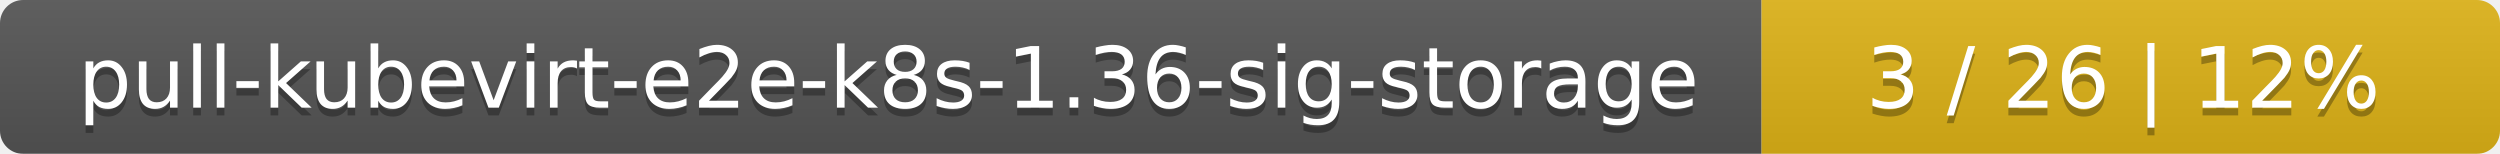
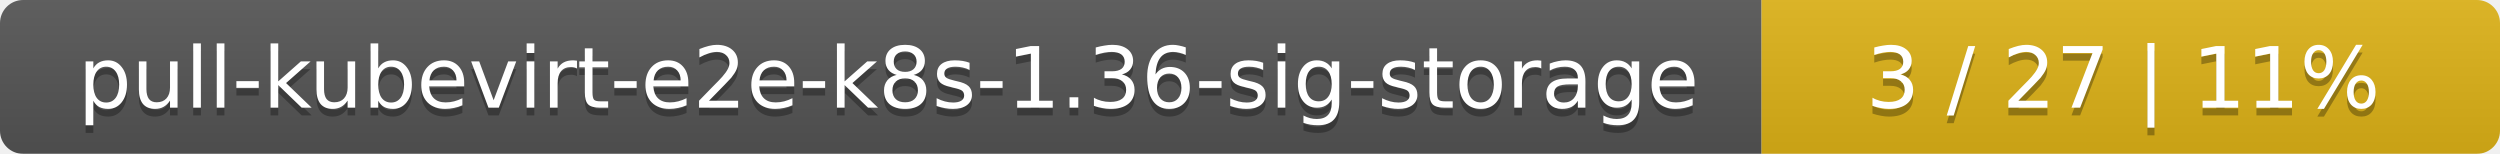
<svg xmlns="http://www.w3.org/2000/svg" width="325" height="20">
  <linearGradient id="smooth" x2="0" y2="100%">
    <stop offset="0" stop-color="#bbb" stop-opacity=".1" />
    <stop offset="1" stop-opacity=".1" />
  </linearGradient>
  <mask id="round">
    <rect width="325" height="20" rx="3" fill="#fff" />
  </mask>
  <g mask="url(#round)">
    <rect width="229" height="20" fill="#555" />
    <rect x="229" width="96" height="20" fill="#dfb317" />
    <rect width="325" height="20" fill="url(#smooth)" />
  </g>
  <g fill="#fff" text-anchor="middle" font-family="DejaVu Sans,Verdana,Geneva,sans-serif" font-size="11">
    <text x="115.5" y="15" fill="#010101" fill-opacity=".3">pull-kubevirt-e2e-k8s-1.36-sig-storage</text>
    <text x="115.5" y="14">pull-kubevirt-e2e-k8s-1.36-sig-storage</text>
-     <text x="276" y="15" fill="#010101" fill-opacity=".3">3 / 26    |    12%</text>
-     <text x="276" y="14">3 / 26    |    12%</text>
+     <text x="276" y="15" fill="#010101" fill-opacity=".3">3 / 27    |    11%</text>
+     <text x="276" y="14">3 / 27    |    11%</text>
  </g>
</svg>
